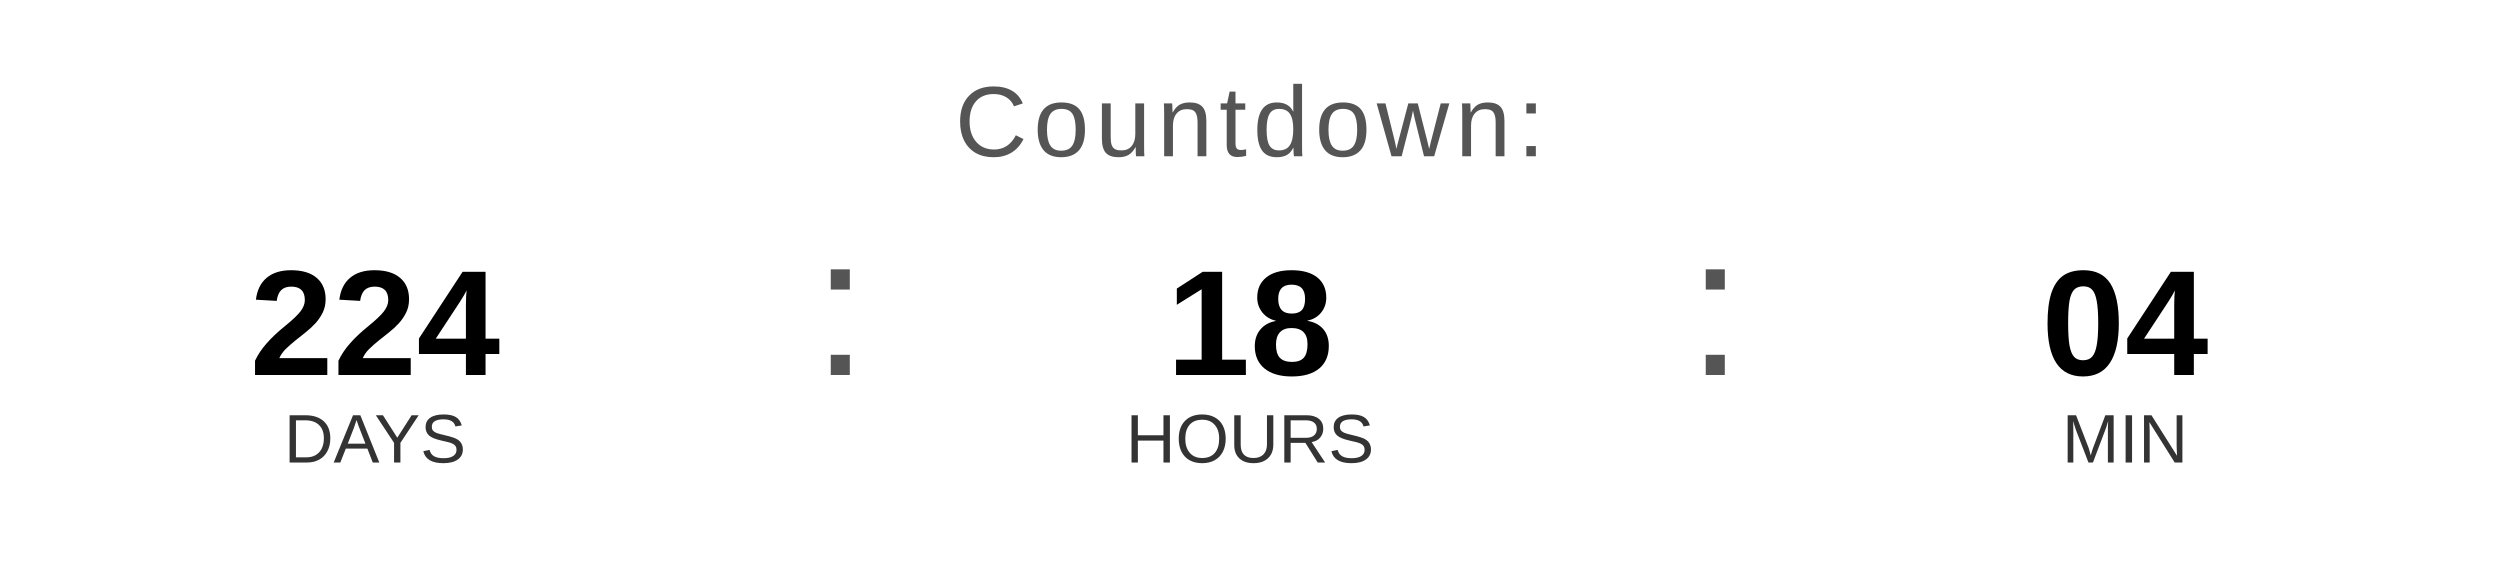
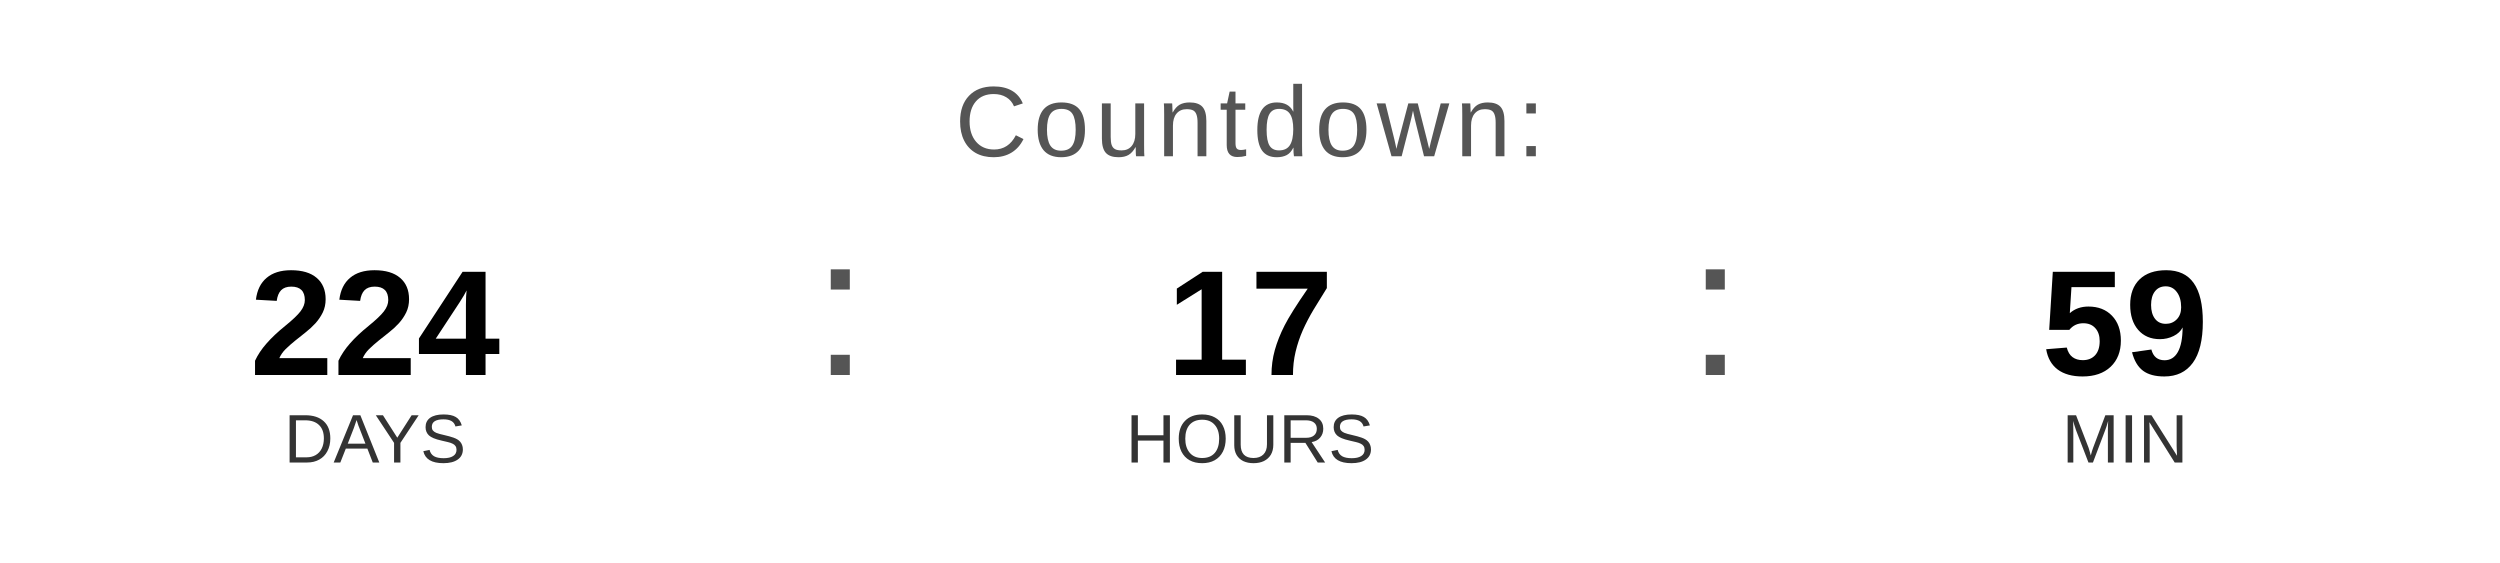
<svg xmlns="http://www.w3.org/2000/svg" width="400" height="90" viewBox="0 0 400 90">
  <text x="200" y="25" font-family="Arial, Helvetica, sans-serif" font-size="16" fill="#555555" text-anchor="middle" letter-spacing="1">
    Countdown:
  </text>
  <text x="60" y="60" font-family="Arial, Helvetica, sans-serif" font-size="24" font-weight="bold" fill="#000000" text-anchor="middle">224</text>
  <text x="60" y="74" font-family="Arial, Helvetica, sans-serif" font-size="11" fill="#333333" text-anchor="middle">DAYS</text>
  <text x="130" y="60" font-family="Arial, sans-serif" font-size="32" fill="#555555">:</text>
-   <text x="200" y="60" font-family="Arial, Helvetica, sans-serif" font-size="24" font-weight="bold" fill="#000000" text-anchor="middle">18</text>
+   <text x="200" y="60" font-family="Arial, Helvetica, sans-serif" font-size="24" font-weight="bold" fill="#000000" text-anchor="middle">17</text>
  <text x="200" y="74" font-family="Arial, Helvetica, sans-serif" font-size="11" fill="#333333" text-anchor="middle">HOURS</text>
  <text x="270" y="60" font-family="Arial, sans-serif" font-size="32" fill="#555555">:</text>
-   <text x="340" y="60" font-family="Arial, Helvetica, sans-serif" font-size="24" font-weight="bold" fill="#000000" text-anchor="middle">04</text>
+   <text x="340" y="60" font-family="Arial, Helvetica, sans-serif" font-size="24" font-weight="bold" fill="#000000" text-anchor="middle">59</text>
  <text x="340" y="74" font-family="Arial, Helvetica, sans-serif" font-size="11" fill="#333333" text-anchor="middle">MIN</text>
</svg>
